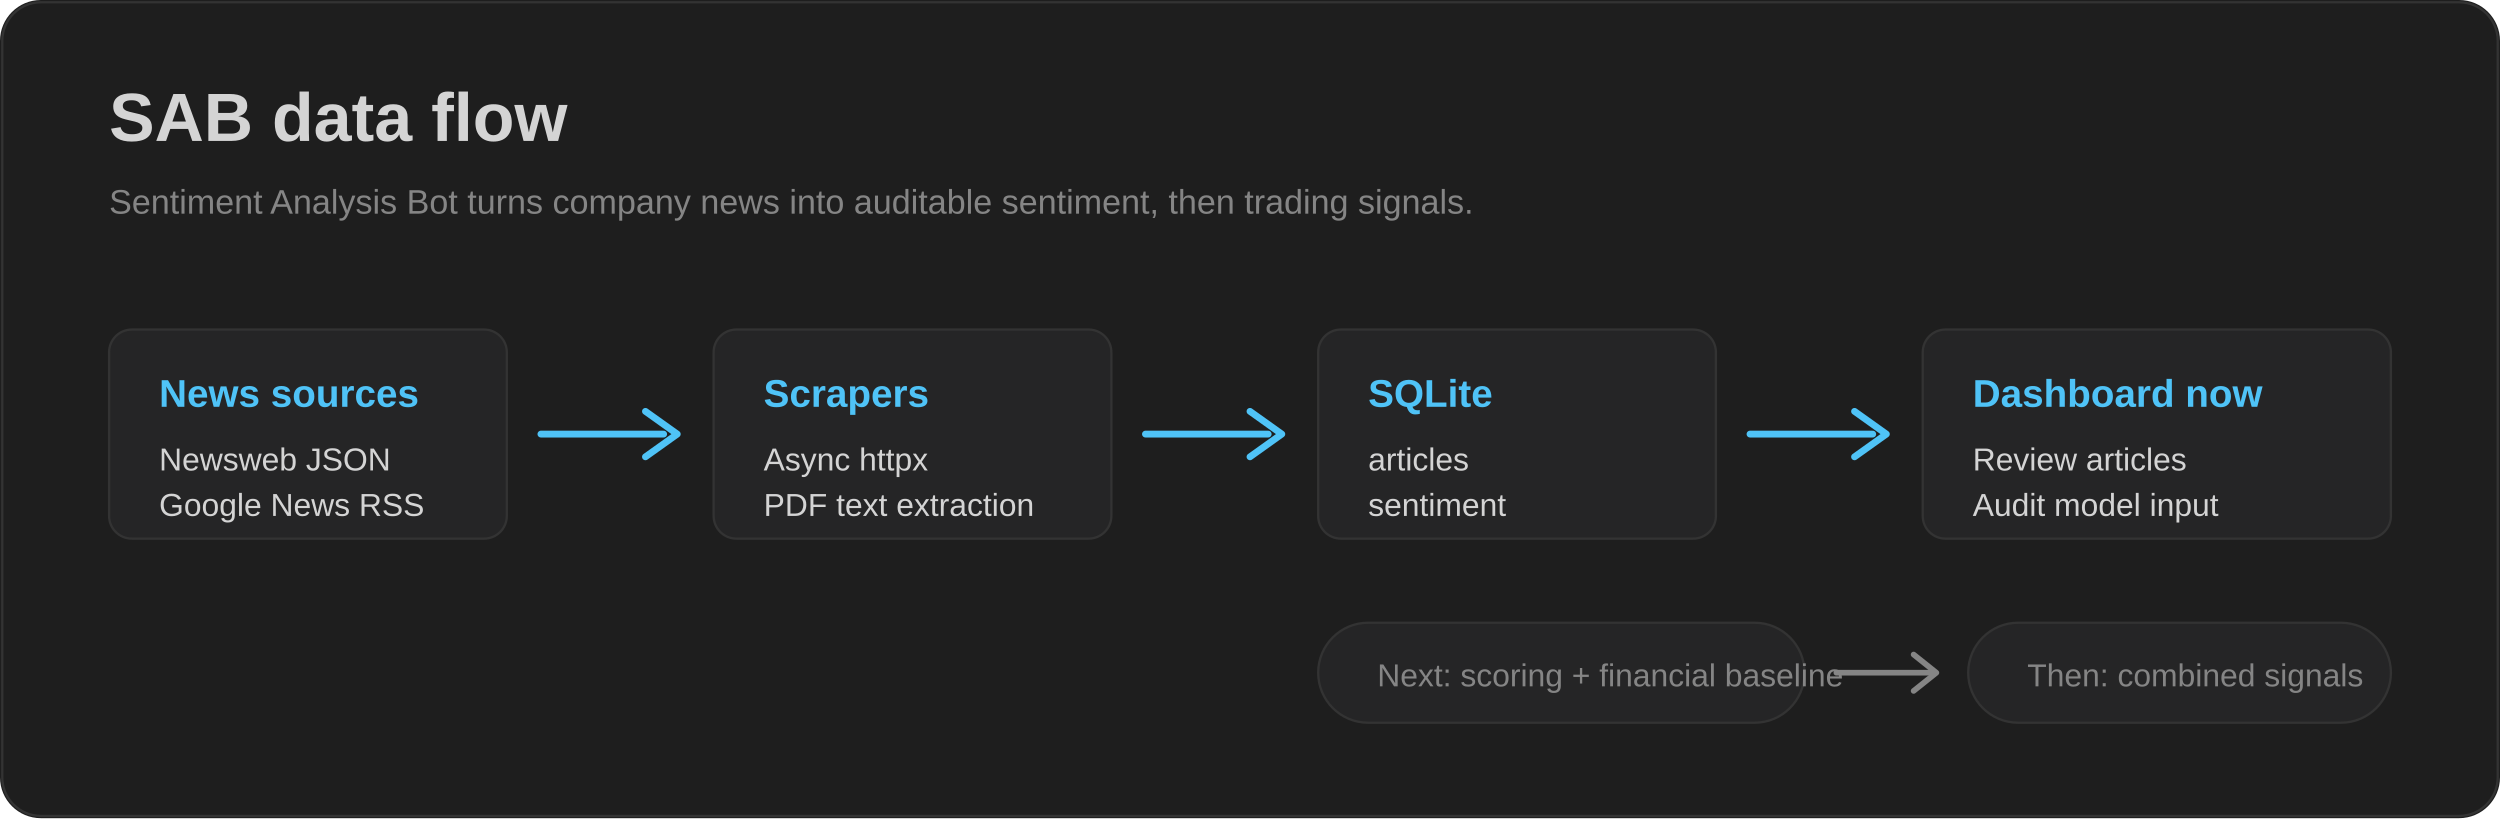
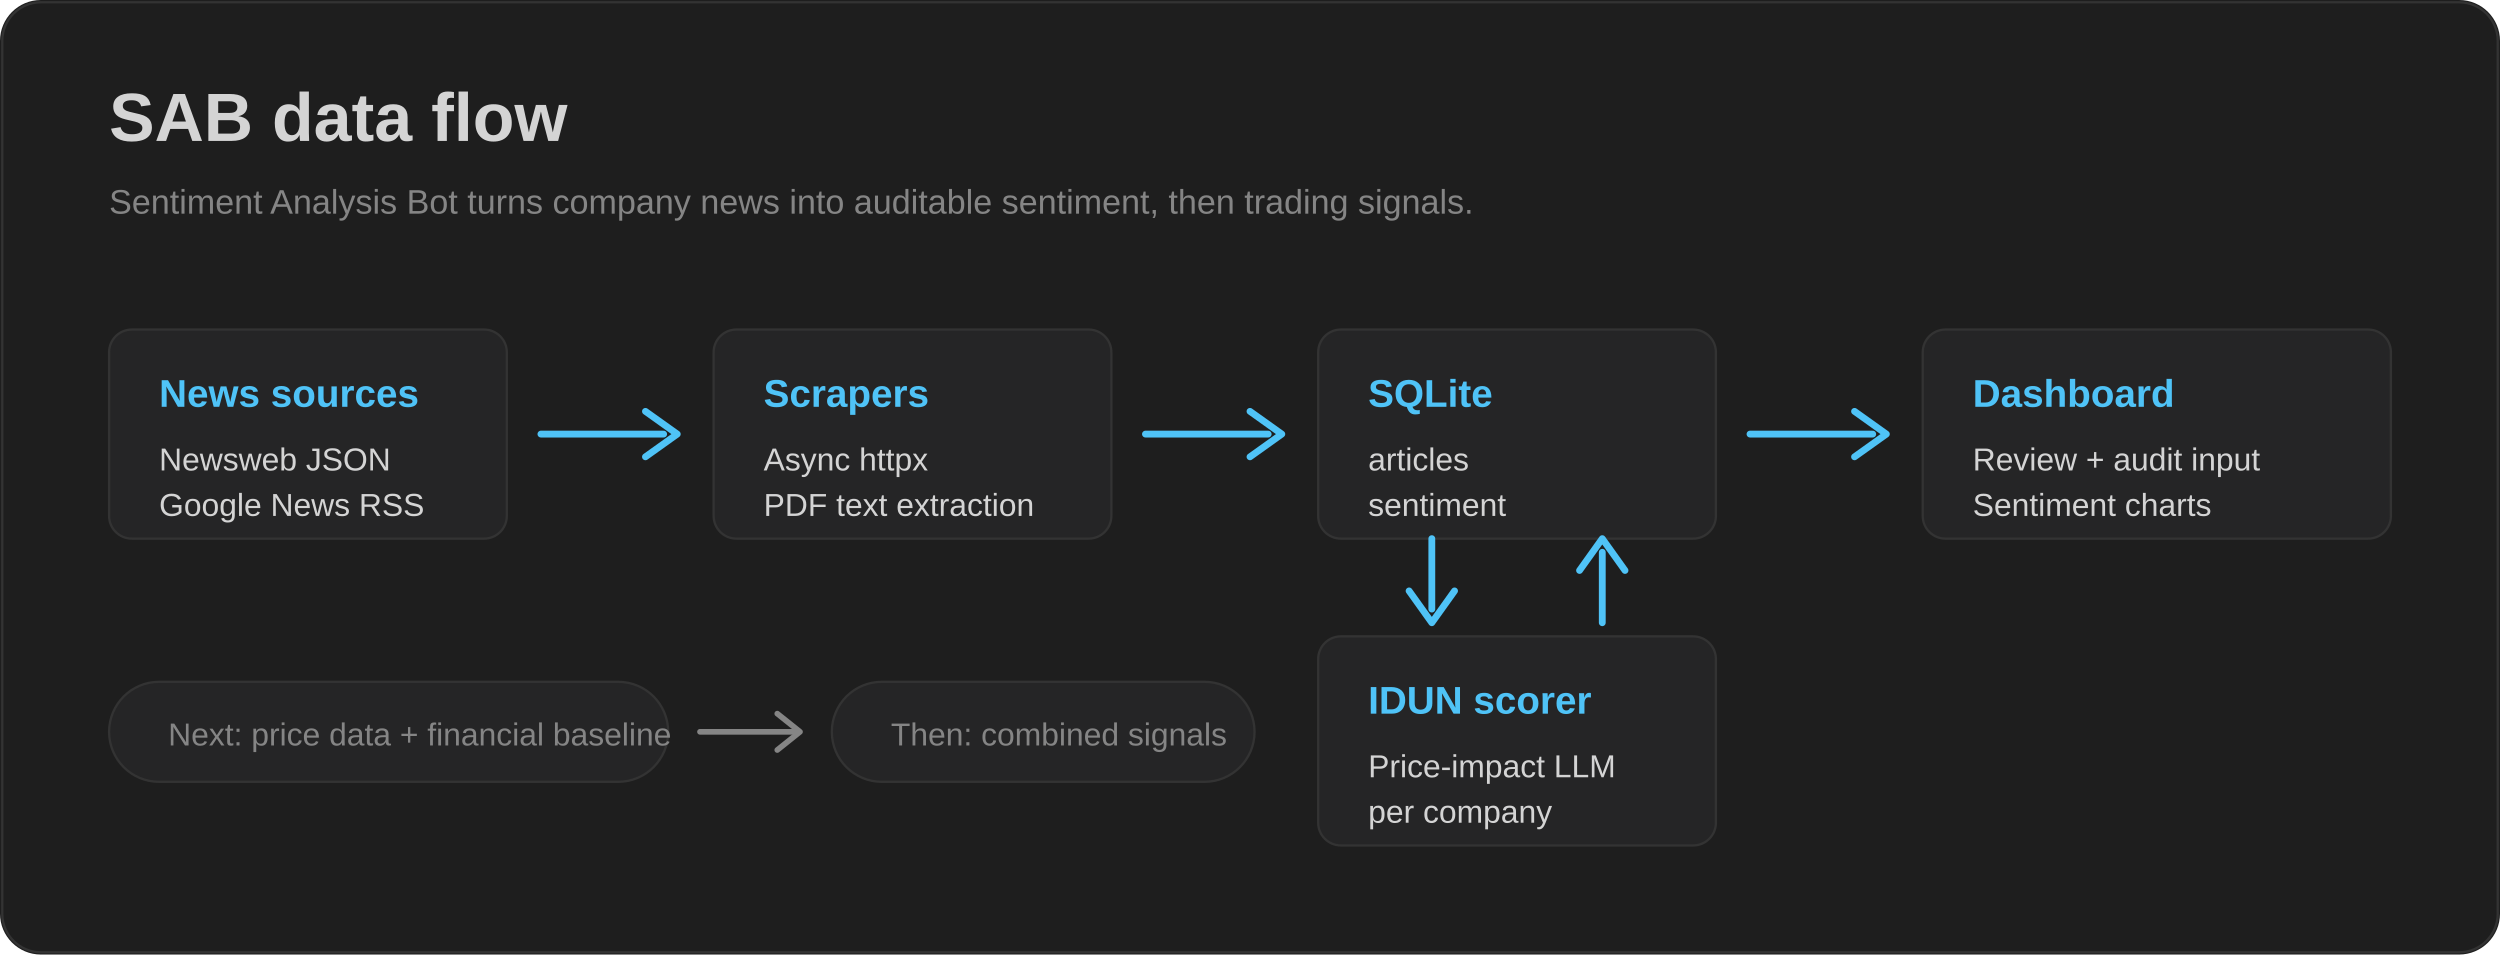
- <svg xmlns="http://www.w3.org/2000/svg" width="1100" height="360" viewBox="0 0 1100 360" fill="none" role="img" aria-labelledby="title desc">
-   <rect width="1100" height="360" rx="18" fill="#1e1e1e" />
-   <rect x="1" y="1" width="1098" height="358" rx="17" stroke="#333333" />
+ <svg xmlns="http://www.w3.org/2000/svg" width="1100" height="420" viewBox="0 0 1100 420" fill="none" role="img" aria-labelledby="title desc">
+   <rect width="1100" height="420" rx="18" fill="#1e1e1e" />
+   <rect x="1" y="1" width="1098" height="418" rx="17" stroke="#333333" />
  <text x="48" y="62" fill="#d4d4d4" font-family="Segoe UI, Arial, sans-serif" font-size="30" font-weight="700">SAB data flow</text>
  <text x="48" y="94" fill="#858585" font-family="Segoe UI, Arial, sans-serif" font-size="15">Sentiment Analysis Bot turns company news into auditable sentiment, then trading signals.</text>
  <g font-family="Segoe UI, Arial, sans-serif">
    <rect x="48" y="145" width="175" height="92" rx="10" fill="#252526" stroke="#333333" />
    <text x="70" y="179" fill="#4fc3f7" font-size="17" font-weight="700">News sources</text>
    <text x="70" y="207" fill="#d4d4d4" font-size="14">Newsweb JSON</text>
    <text x="70" y="227" fill="#d4d4d4" font-size="14">Google News RSS</text>
    <path d="M238 191H292" stroke="#4fc3f7" stroke-width="3" stroke-linecap="round" />
    <path d="M284 181L298 191L284 201" stroke="#4fc3f7" stroke-width="3" stroke-linecap="round" stroke-linejoin="round" />
    <rect x="314" y="145" width="175" height="92" rx="10" fill="#252526" stroke="#333333" />
    <text x="336" y="179" fill="#4fc3f7" font-size="17" font-weight="700">Scrapers</text>
    <text x="336" y="207" fill="#d4d4d4" font-size="14">Async httpx</text>
    <text x="336" y="227" fill="#d4d4d4" font-size="14">PDF text extraction</text>
    <path d="M504 191H558" stroke="#4fc3f7" stroke-width="3" stroke-linecap="round" />
    <path d="M550 181L564 191L550 201" stroke="#4fc3f7" stroke-width="3" stroke-linecap="round" stroke-linejoin="round" />
    <rect x="580" y="145" width="175" height="92" rx="10" fill="#252526" stroke="#333333" />
    <text x="602" y="179" fill="#4fc3f7" font-size="17" font-weight="700">SQLite</text>
    <text x="602" y="207" fill="#d4d4d4" font-size="14">articles</text>
    <text x="602" y="227" fill="#d4d4d4" font-size="14">sentiment</text>
    <path d="M770 191H824" stroke="#4fc3f7" stroke-width="3" stroke-linecap="round" />
    <path d="M816 181L830 191L816 201" stroke="#4fc3f7" stroke-width="3" stroke-linecap="round" stroke-linejoin="round" />
    <rect x="846" y="145" width="206" height="92" rx="10" fill="#252526" stroke="#333333" />
-     <text x="868" y="179" fill="#4fc3f7" font-size="17" font-weight="700">Dashboard now</text>
-     <text x="868" y="207" fill="#d4d4d4" font-size="14">Review articles</text>
-     <text x="868" y="227" fill="#d4d4d4" font-size="14">Audit model input</text>
+     <text x="868" y="179" fill="#4fc3f7" font-size="17" font-weight="700">Dashboard</text>
+     <text x="868" y="207" fill="#d4d4d4" font-size="14">Review + audit input</text>
+     <text x="868" y="227" fill="#d4d4d4" font-size="14">Sentiment charts</text>
+     <path d="M630 237V268" stroke="#4fc3f7" stroke-width="3" stroke-linecap="round" />
+     <path d="M620 260L630 274L640 260" stroke="#4fc3f7" stroke-width="3" stroke-linecap="round" stroke-linejoin="round" />
+     <path d="M705 274V243" stroke="#4fc3f7" stroke-width="3" stroke-linecap="round" />
+     <path d="M695 251L705 237L715 251" stroke="#4fc3f7" stroke-width="3" stroke-linecap="round" stroke-linejoin="round" />
+     <rect x="580" y="280" width="175" height="92" rx="10" fill="#252526" stroke="#333333" />
+     <text x="602" y="314" fill="#4fc3f7" font-size="17" font-weight="700">IDUN scorer</text>
+     <text x="602" y="342" fill="#d4d4d4" font-size="14">Price-impact LLM</text>
+     <text x="602" y="362" fill="#d4d4d4" font-size="14">per company</text>
  </g>
  <g font-family="Segoe UI, Arial, sans-serif">
-     <rect x="580" y="274" width="214" height="44" rx="22" fill="#252526" stroke="#333333" />
-     <text x="606" y="302" fill="#858585" font-size="14">Next: scoring + financial baseline</text>
-     <path d="M808 296H850" stroke="#858585" stroke-width="2.5" stroke-linecap="round" />
-     <path d="M842 288L852 296L842 304" stroke="#858585" stroke-width="2.5" stroke-linecap="round" stroke-linejoin="round" />
-     <rect x="866" y="274" width="186" height="44" rx="22" fill="#252526" stroke="#333333" />
-     <text x="892" y="302" fill="#858585" font-size="14">Then: combined signals</text>
+     <rect x="48" y="300" width="246" height="44" rx="22" fill="#252526" stroke="#333333" />
+     <text x="74" y="328" fill="#858585" font-size="14">Next: price data + financial baseline</text>
+     <path d="M308 322H350" stroke="#858585" stroke-width="2.5" stroke-linecap="round" />
+     <path d="M342 314L352 322L342 330" stroke="#858585" stroke-width="2.5" stroke-linecap="round" stroke-linejoin="round" />
+     <rect x="366" y="300" width="186" height="44" rx="22" fill="#252526" stroke="#333333" />
+     <text x="392" y="328" fill="#858585" font-size="14">Then: combined signals</text>
  </g>
</svg>
